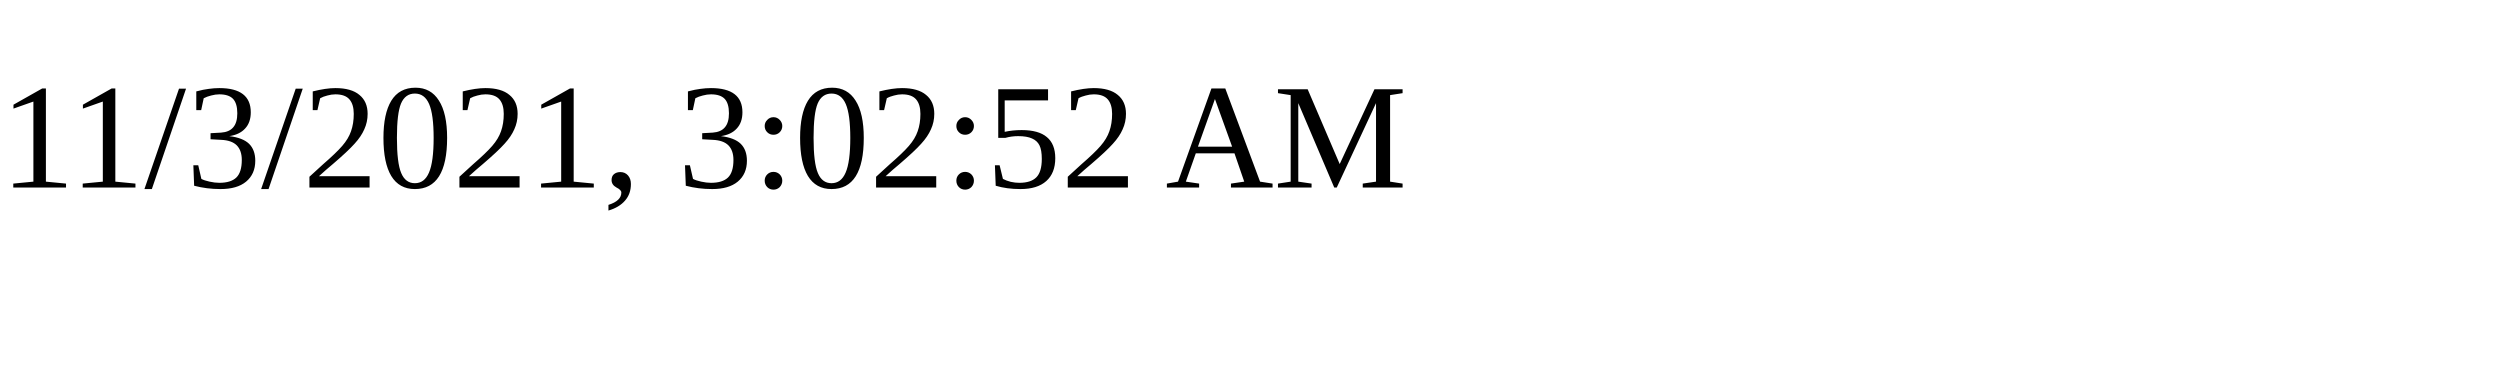
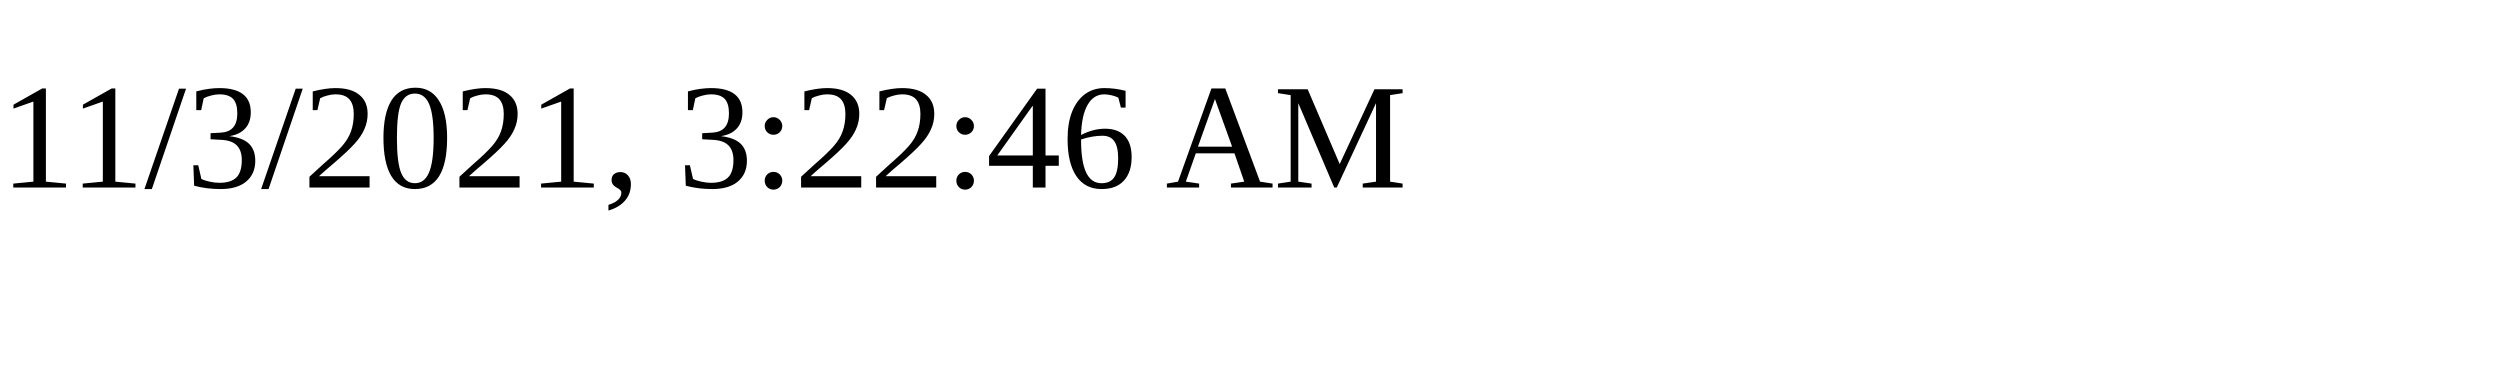
<svg xmlns="http://www.w3.org/2000/svg" height="30" width="200">
-   <text x="0" y="15">11/3/2021, 3:02:52 AM</text>
+   <text x="0" y="15">11/3/2021, 3:22:46 AM</text>
</svg>
